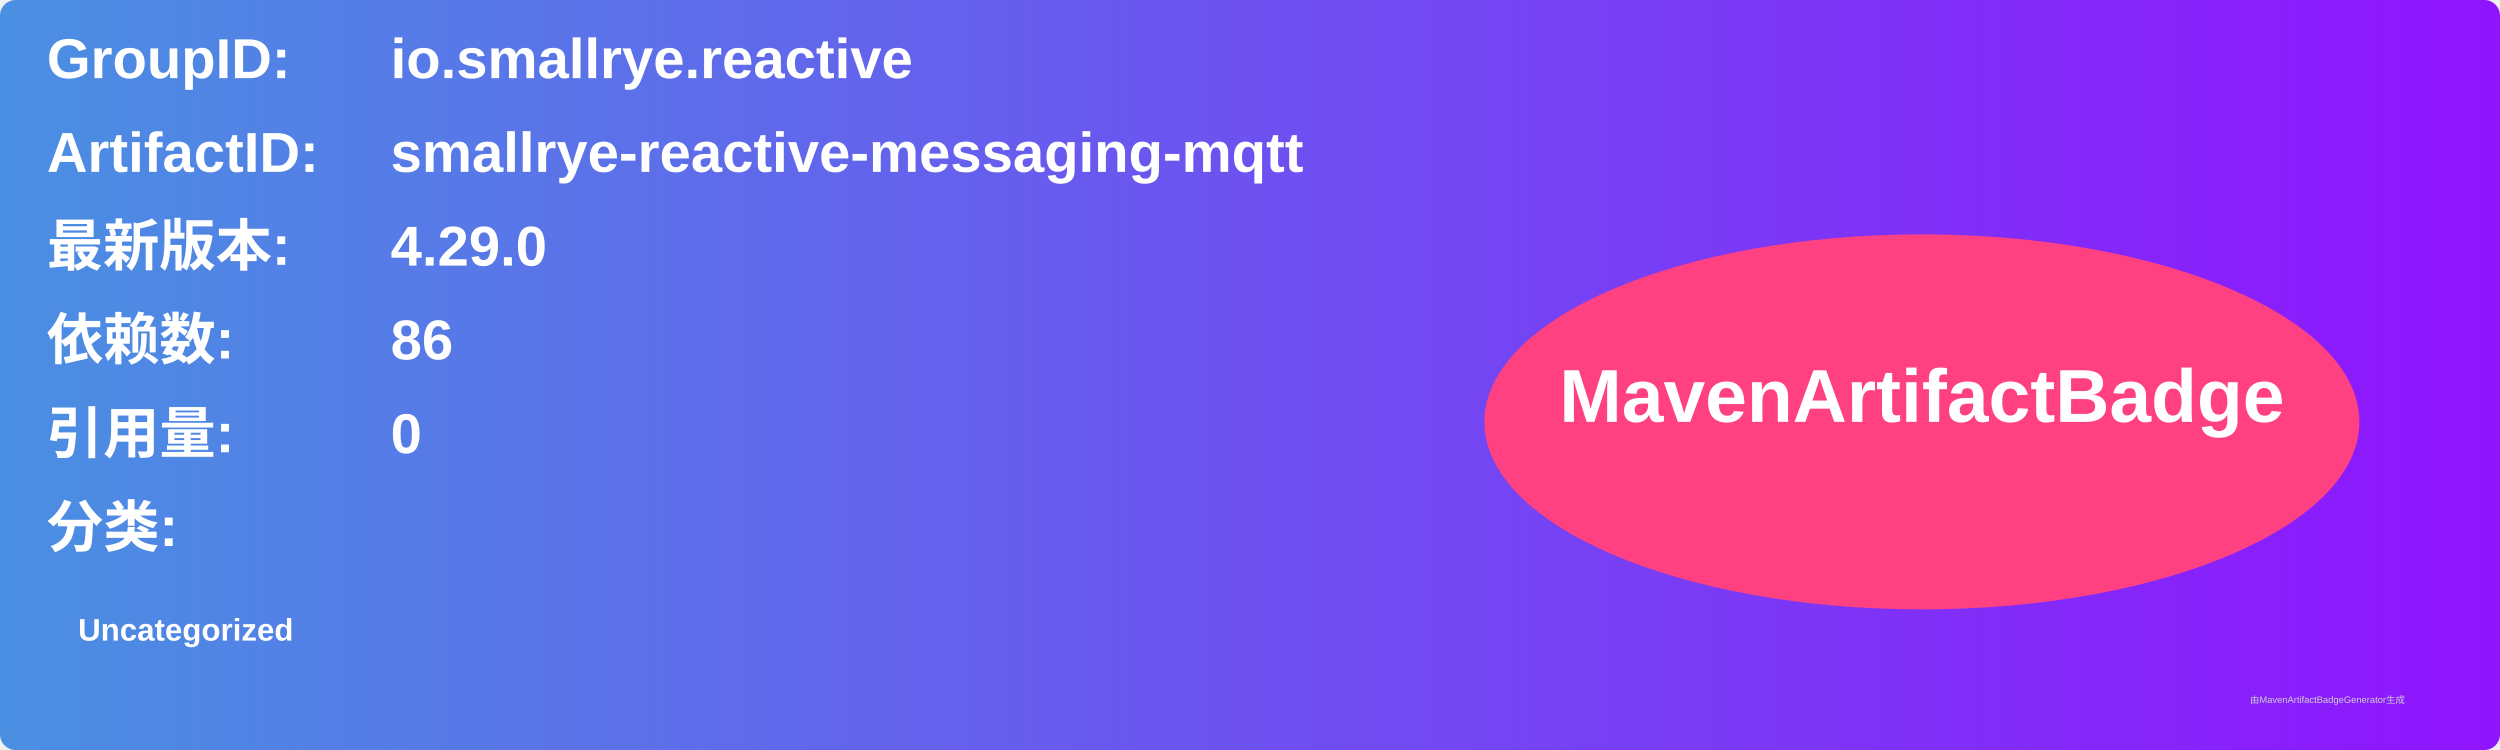
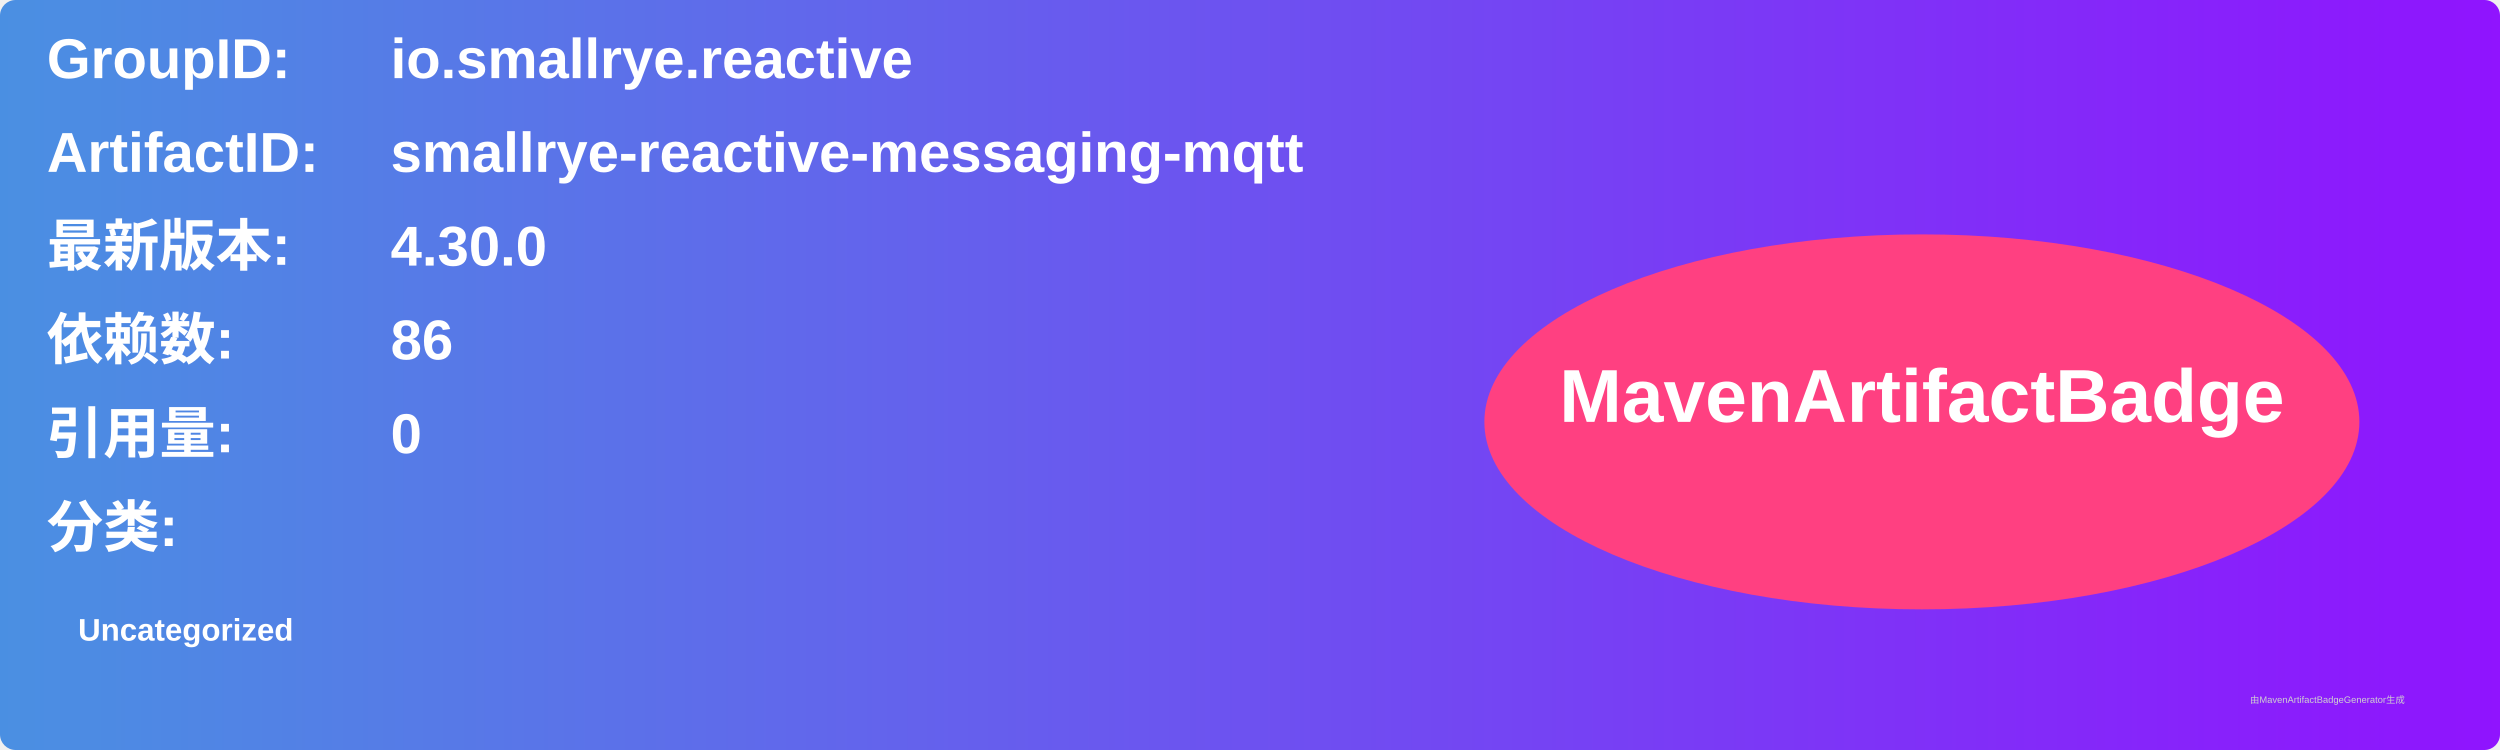
<svg xmlns="http://www.w3.org/2000/svg" width="800" height="240" viewBox="0 0 800 240">
  <linearGradient id="grad" x1="0%" y1="0%" x2="100%" y2="0%">
    <stop offset="0%" stop-color="#4a90e2" />
    <stop offset="100%" stop-color="#9013fe" />
  </linearGradient>
  <rect width="100%" height="100%" rx="5" ry="5" fill="url(#grad)" />
  <g transform="translate(15, 15)">
    <text x="0" y="10" font-family="Arial" font-size="18" fill="white" font-weight="bold" width="260">GroupID:</text>
    <text x="110" y="10" font-family="Arial" font-size="18" fill="white" font-weight="bold" width="460">io.smallrye.reactive</text>
    <text x="0" y="40" font-family="Arial" font-size="18" fill="white" font-weight="bold" width="260">ArtifactID:</text>
    <text x="110" y="40" font-family="Arial" font-size="18" fill="white" font-weight="bold" width="460">smallrye-reactive-messaging-mqtt</text>
    <text x="0" y="70" font-family="Arial" font-size="18" fill="white" font-weight="bold">最新版本:</text>
    <text x="110" y="70" font-family="Arial" font-size="18" fill="white" font-weight="bold">
-       <tspan font-weight="bold">4.29.0</tspan>
+       <tspan font-weight="bold">4.30.0</tspan>
    </text>
    <text x="0" y="100" font-family="Arial" font-size="18" fill="white" font-weight="bold">依赖数: </text>
    <text x="110" y="100" font-family="Arial" font-size="18" fill="white">
      <tspan font-weight="bold">86</tspan>
    </text>
    <text x="0" y="130" font-family="Arial" font-size="18" fill="white" font-weight="bold">引用量: </text>
    <text x="110" y="130" font-family="Arial" font-size="18" fill="white">
      <tspan font-weight="bold">0</tspan>
    </text>
    <text x="0" y="160" font-family="Arial" font-size="18" fill="white" font-weight="bold">分类:</text>
    <text x="10" y="190" font-family="Arial" font-size="10" fill="white">
      <tspan font-weight="bold">Uncategorized</tspan>
    </text>
    <ellipse cx="600" cy="120" rx="140" ry="60" fill="#ff4081" />
    <text x="600" y="120" text-anchor="middle" font-family="Arial" font-size="24" fill="white" font-weight="bold">MavenArtifactBadge</text>
  </g>
  <text x="720" y="225" font-family="Arial" font-size="3" fill="#d0d0d0">由MavenArtifactBadgeGenerator生成</text>
</svg>
